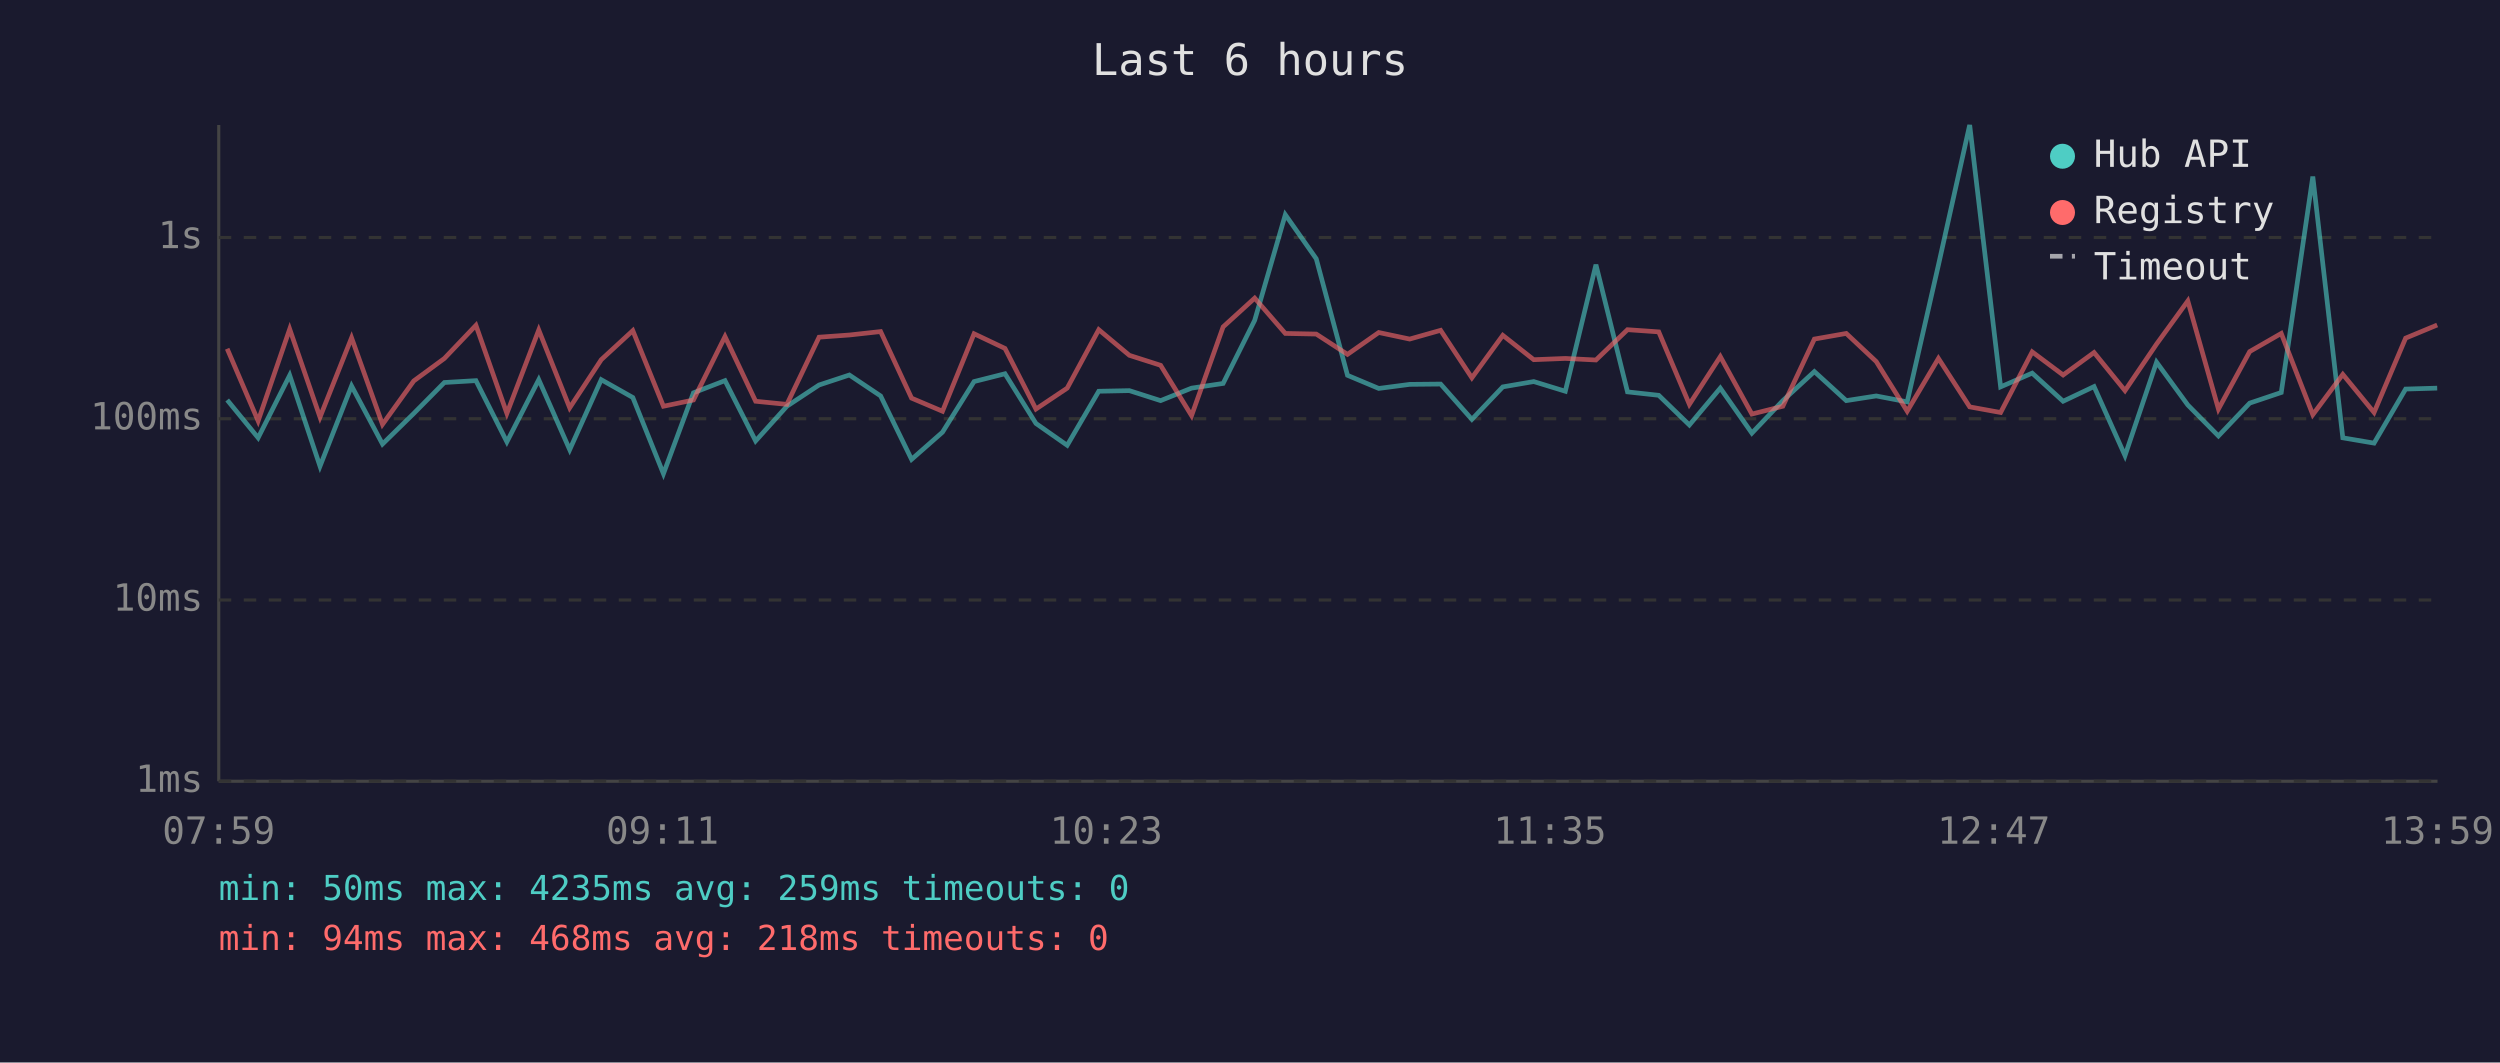
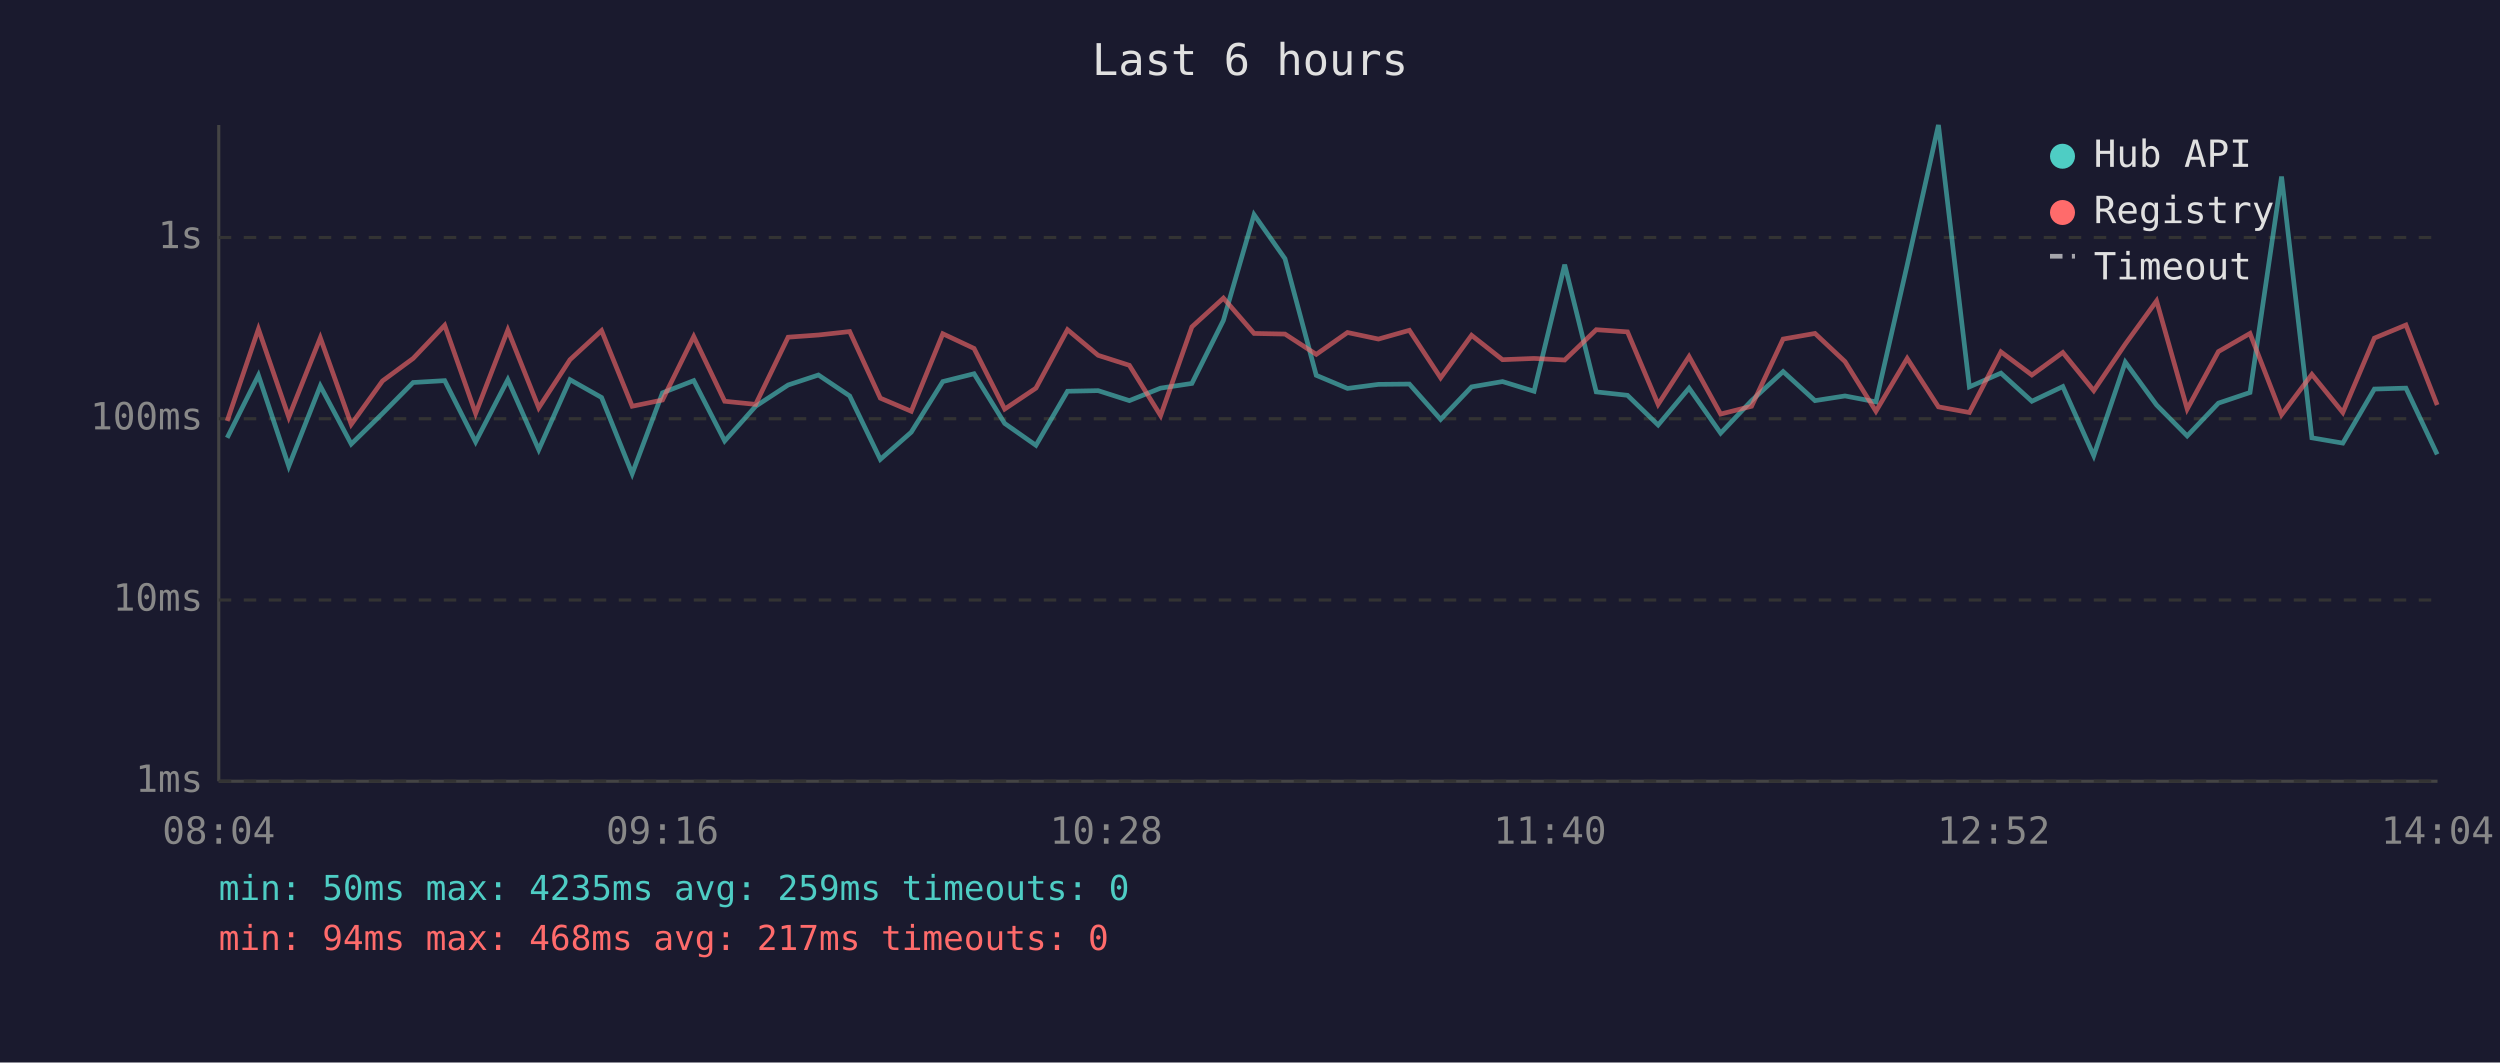
<svg xmlns="http://www.w3.org/2000/svg" viewBox="0 0 800 340" font-family="monospace" font-size="12">
  <rect width="800" height="340" fill="#1a1a2e" />
  <text x="400" y="24" fill="#e0e0e0" font-size="14" text-anchor="middle">Last 6 hours</text>
  <line x1="70" y1="40" x2="70" y2="250" stroke="#444" stroke-width="1" />
  <line x1="70" y1="250" x2="780" y2="250" stroke="#444" stroke-width="1" />
  <line x1="70" y1="250" x2="780" y2="250" stroke="#333" stroke-width="1" stroke-dasharray="4" />
  <text x="65" y="250" fill="#888" text-anchor="end" dominant-baseline="middle">1ms</text>
  <line x1="70" y1="192" x2="780" y2="192" stroke="#333" stroke-width="1" stroke-dasharray="4" />
  <text x="65" y="192" fill="#888" text-anchor="end" dominant-baseline="middle">10ms</text>
  <line x1="70" y1="134" x2="780" y2="134" stroke="#333" stroke-width="1" stroke-dasharray="4" />
  <text x="65" y="134" fill="#888" text-anchor="end" dominant-baseline="middle">100ms</text>
  <line x1="70" y1="76" x2="780" y2="76" stroke="#333" stroke-width="1" stroke-dasharray="4" />
  <text x="65" y="76" fill="#888" text-anchor="end" dominant-baseline="middle">1s</text>
-   <text x="70" y="270" fill="#888" text-anchor="middle">07:59</text>
-   <text x="212" y="270" fill="#888" text-anchor="middle">09:11</text>
-   <text x="354" y="270" fill="#888" text-anchor="middle">10:23</text>
-   <text x="496" y="270" fill="#888" text-anchor="middle">11:35</text>
-   <text x="638" y="270" fill="#888" text-anchor="middle">12:47</text>
-   <text x="780" y="270" fill="#888" text-anchor="middle">13:59</text>
-   <polyline points="72.7,128.0 82.6,140.1 92.7,120.1 102.4,149.2 112.5,123.5 122.4,142.1 132.4,132.3 142.2,122.4 152.3,121.8 162.2,141.4 172.4,121.5 182.3,143.9 192.4,121.5 202.5,127.2 212.3,151.6 221.9,125.7 232.0,121.8 241.8,141.1 251.8,130.0 262.1,123.2 271.8,120.0 281.8,126.7 291.7,147.0 301.6,138.3 311.7,122.1 321.6,119.6 331.5,135.5 341.5,142.5 351.6,125.2 361.4,125.0 371.4,128.2 381.3,124.2 391.4,122.7 401.5,102.5 411.3,68.7 421.2,82.8 431.2,120.1 441.2,124.3 451.1,123.0 461.0,122.9 471.0,134.2 480.9,123.8 490.8,122.1 500.9,125.2 510.7,84.7 520.8,125.4 530.8,126.5 540.6,136.0 550.5,124.2 560.6,138.6 570.5,128.2 580.6,118.9 590.8,128.2 600.4,126.7 610.3,128.6 620.3,84.8 630.3,40.0 640.2,123.8 650.3,119.4 660.2,128.4 670.1,123.7 680.0,145.8 690.1,115.9 700.1,129.6 709.9,139.5 719.9,129.0 730.0,125.6 740.1,56.5 749.7,140.1 759.7,141.8 769.8,124.5 779.9,124.2" fill="none" stroke="#4ecdc4" stroke-width="1.5" opacity="0.6" />
-   <polyline points="72.7,111.6 82.6,134.7 92.7,105.3 102.4,133.5 112.5,108.1 122.4,135.8 132.4,121.9 142.2,114.7 152.3,104.1 162.2,132.3 172.4,105.6 182.3,130.5 192.4,115.1 202.5,105.8 212.3,130.0 221.9,128.0 232.0,107.7 241.8,128.4 251.8,129.4 262.1,107.9 271.8,107.2 281.8,106.1 291.7,127.4 301.6,131.6 311.7,106.8 321.6,111.5 331.5,130.9 341.5,124.2 351.6,105.5 361.4,113.7 371.4,116.9 381.3,133.0 391.4,104.6 401.5,95.4 411.3,106.7 421.2,106.9 431.2,113.4 441.2,106.4 451.1,108.5 461.0,105.7 471.0,120.9 480.9,107.3 490.8,115.1 500.9,114.7 510.7,115.2 520.8,105.5 530.8,106.2 540.6,129.4 550.5,114.1 560.6,132.5 570.5,130.0 580.6,108.5 590.8,106.7 600.4,115.7 610.3,131.6 620.3,114.7 630.3,130.2 640.2,132.0 650.3,112.6 660.2,120.0 670.1,112.8 680.0,125.0 690.1,110.1 700.1,96.3 709.9,130.9 719.9,112.5 730.0,106.7 740.1,132.7 749.7,119.8 759.7,132.0 769.8,108.2 779.9,104.0" fill="none" stroke="#ff6b6b" stroke-width="1.5" opacity="0.6" />
+   <text x="70" y="270" fill="#888" text-anchor="middle">08:04</text>
+   <text x="212" y="270" fill="#888" text-anchor="middle">09:16</text>
+   <text x="354" y="270" fill="#888" text-anchor="middle">10:28</text>
+   <text x="496" y="270" fill="#888" text-anchor="middle">11:40</text>
+   <text x="638" y="270" fill="#888" text-anchor="middle">12:52</text>
+   <text x="780" y="270" fill="#888" text-anchor="middle">14:04</text>
+   <polyline points="72.7,140.1 82.7,120.1 92.4,149.2 102.5,123.5 112.4,142.1 122.4,132.3 132.2,122.4 142.3,121.8 152.2,141.4 162.5,121.5 172.4,143.9 182.4,121.5 192.5,127.2 202.3,151.6 212.0,125.7 222.0,121.8 231.9,141.1 241.8,130.0 252.2,123.2 261.9,120.0 271.9,126.7 281.7,147.0 291.6,138.3 301.7,122.1 311.7,119.6 321.5,135.5 331.5,142.5 341.6,125.2 351.4,125.0 361.4,128.2 371.4,124.2 381.4,122.7 391.5,102.5 401.3,68.7 411.2,82.8 421.2,120.1 431.2,124.3 441.1,123.0 451.0,122.9 461.0,134.2 470.9,123.8 480.8,122.1 490.9,125.2 500.7,84.7 510.8,125.4 520.8,126.5 530.6,136.0 540.5,124.2 550.6,138.6 560.5,128.2 570.6,118.9 580.8,128.2 590.4,126.7 600.3,128.6 610.3,84.8 620.3,40.0 630.2,123.8 640.3,119.4 650.2,128.4 660.1,123.7 670.0,145.8 680.1,115.9 690.1,129.6 699.9,139.5 709.9,129.0 720.0,125.6 730.1,56.5 739.8,140.1 749.7,141.8 759.8,124.5 769.9,124.2 779.9,145.4" fill="none" stroke="#4ecdc4" stroke-width="1.5" opacity="0.6" />
+   <polyline points="72.7,134.7 82.7,105.3 92.4,133.5 102.5,108.1 112.4,135.8 122.4,121.9 132.2,114.7 142.3,104.1 152.2,132.3 162.5,105.6 172.4,130.5 182.4,115.1 192.5,105.8 202.3,130.0 212.0,128.0 222.0,107.7 231.9,128.4 241.8,129.4 252.2,107.9 261.9,107.2 271.9,106.1 281.7,127.4 291.6,131.6 301.7,106.8 311.7,111.5 321.5,130.9 331.5,124.2 341.6,105.5 351.4,113.7 361.4,116.9 371.4,133.0 381.4,104.6 391.5,95.4 401.3,106.7 411.2,106.9 421.2,113.4 431.2,106.4 441.1,108.5 451.0,105.7 461.0,120.9 470.9,107.3 480.8,115.1 490.9,114.7 500.7,115.2 510.8,105.5 520.8,106.2 530.6,129.4 540.5,114.1 550.6,132.5 560.5,130.0 570.6,108.5 580.8,106.7 590.4,115.7 600.3,131.6 610.3,114.7 620.3,130.2 630.2,132.0 640.3,112.6 650.2,120.0 660.1,112.8 670.0,125.0 680.1,110.1 690.1,96.3 699.9,130.9 709.9,112.5 720.0,106.7 730.1,132.7 739.8,119.8 749.7,132.0 759.8,108.2 769.9,104.0 779.9,129.6" fill="none" stroke="#ff6b6b" stroke-width="1.5" opacity="0.6" />
  <circle cx="660" cy="50" r="4" fill="#4ecdc4" />
  <text x="670" y="50" fill="#e0e0e0" dominant-baseline="middle">Hub API</text>
  <circle cx="660" cy="68" r="4" fill="#ff6b6b" />
  <text x="670" y="68" fill="#e0e0e0" dominant-baseline="middle">Registry</text>
  <line x1="656" y1="82" x2="664" y2="82" stroke="#e0e0e0" stroke-width="1.5" stroke-dasharray="4,3" opacity="0.7" />
  <text x="670" y="86" fill="#e0e0e0" dominant-baseline="middle">Timeout</text>
  <text x="70" y="288" fill="#4ecdc4" font-size="11">min: 50ms  max: 4235ms  avg: 259ms  timeouts: 0</text>
-   <text x="70" y="304" fill="#ff6b6b" font-size="11">min: 94ms  max: 468ms  avg: 218ms  timeouts: 0</text>
+   <text x="70" y="304" fill="#ff6b6b" font-size="11">min: 94ms  max: 468ms  avg: 217ms  timeouts: 0</text>
</svg>
